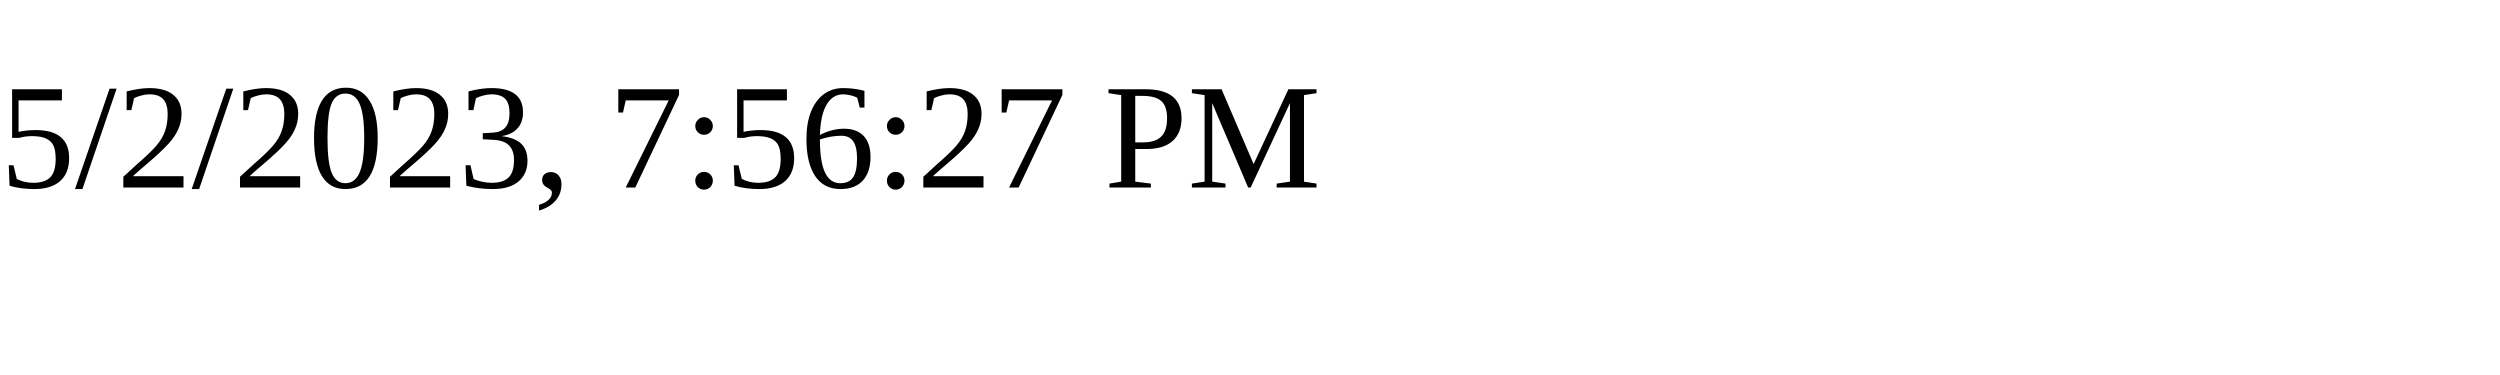
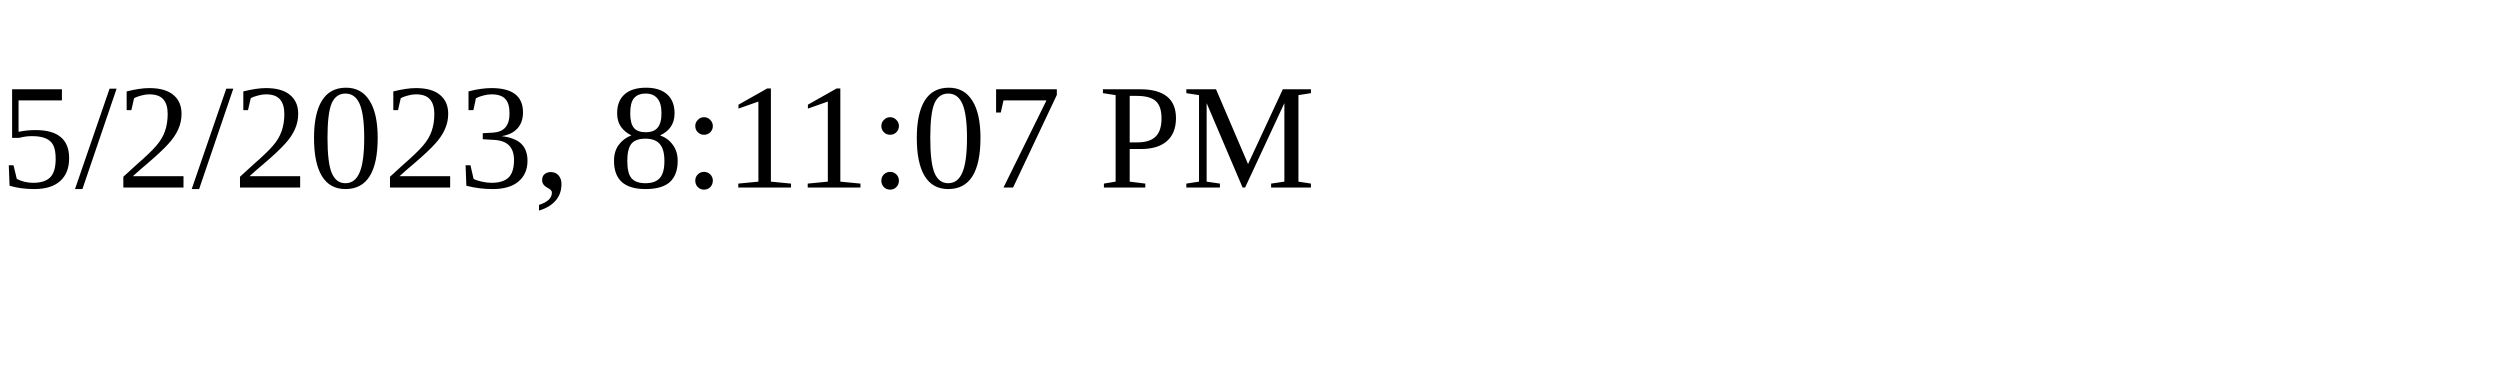
<svg xmlns="http://www.w3.org/2000/svg" height="30" width="200">
-   <text x="0" y="15">5/2/2023, 7:56:27 PM</text>
+   <text x="0" y="15">5/2/2023, 8:11:07 PM</text>
</svg>
